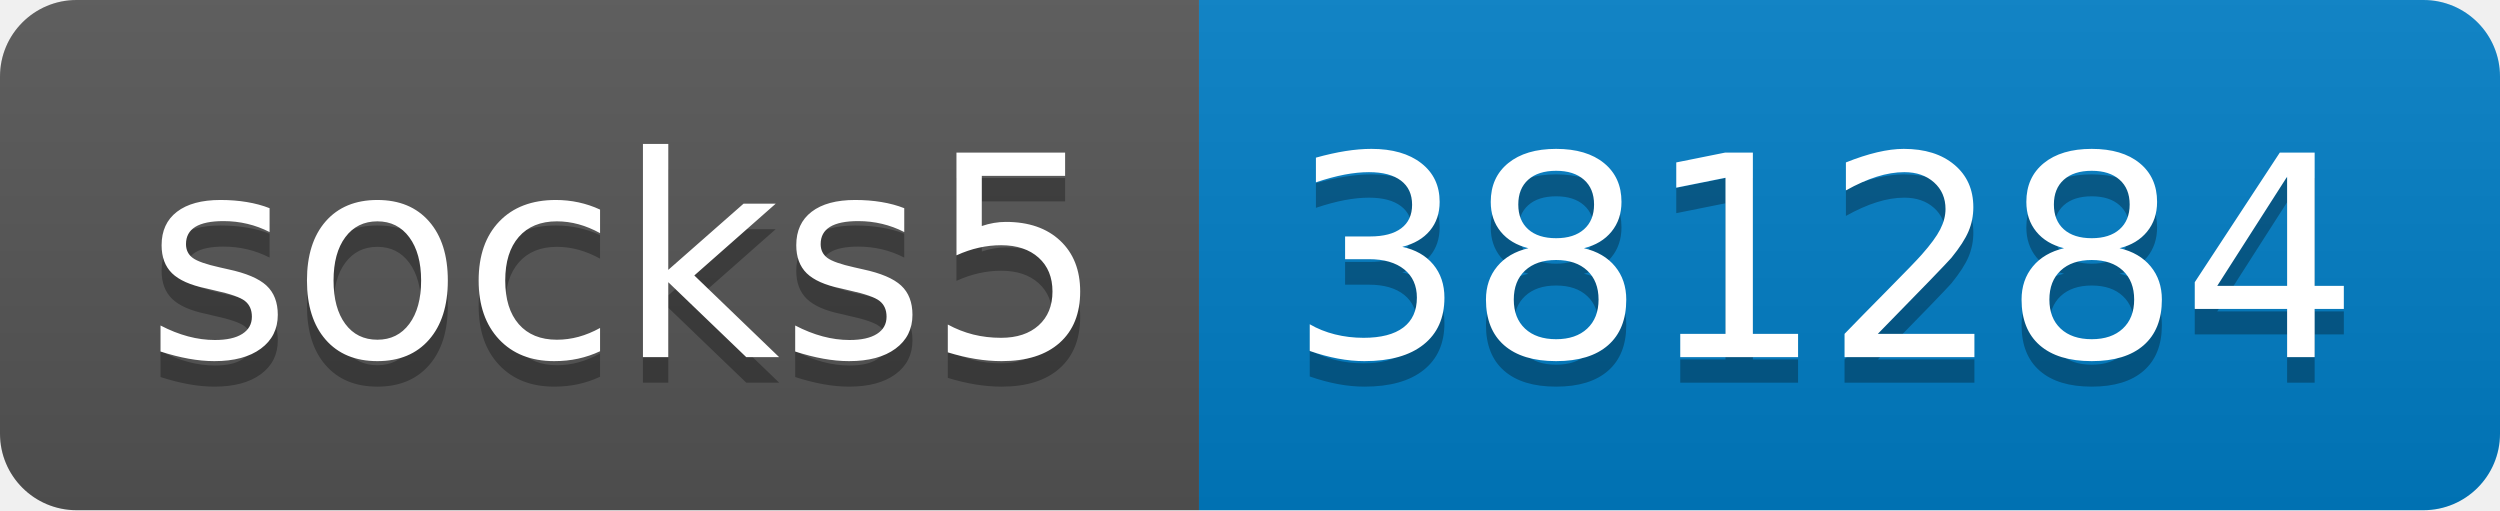
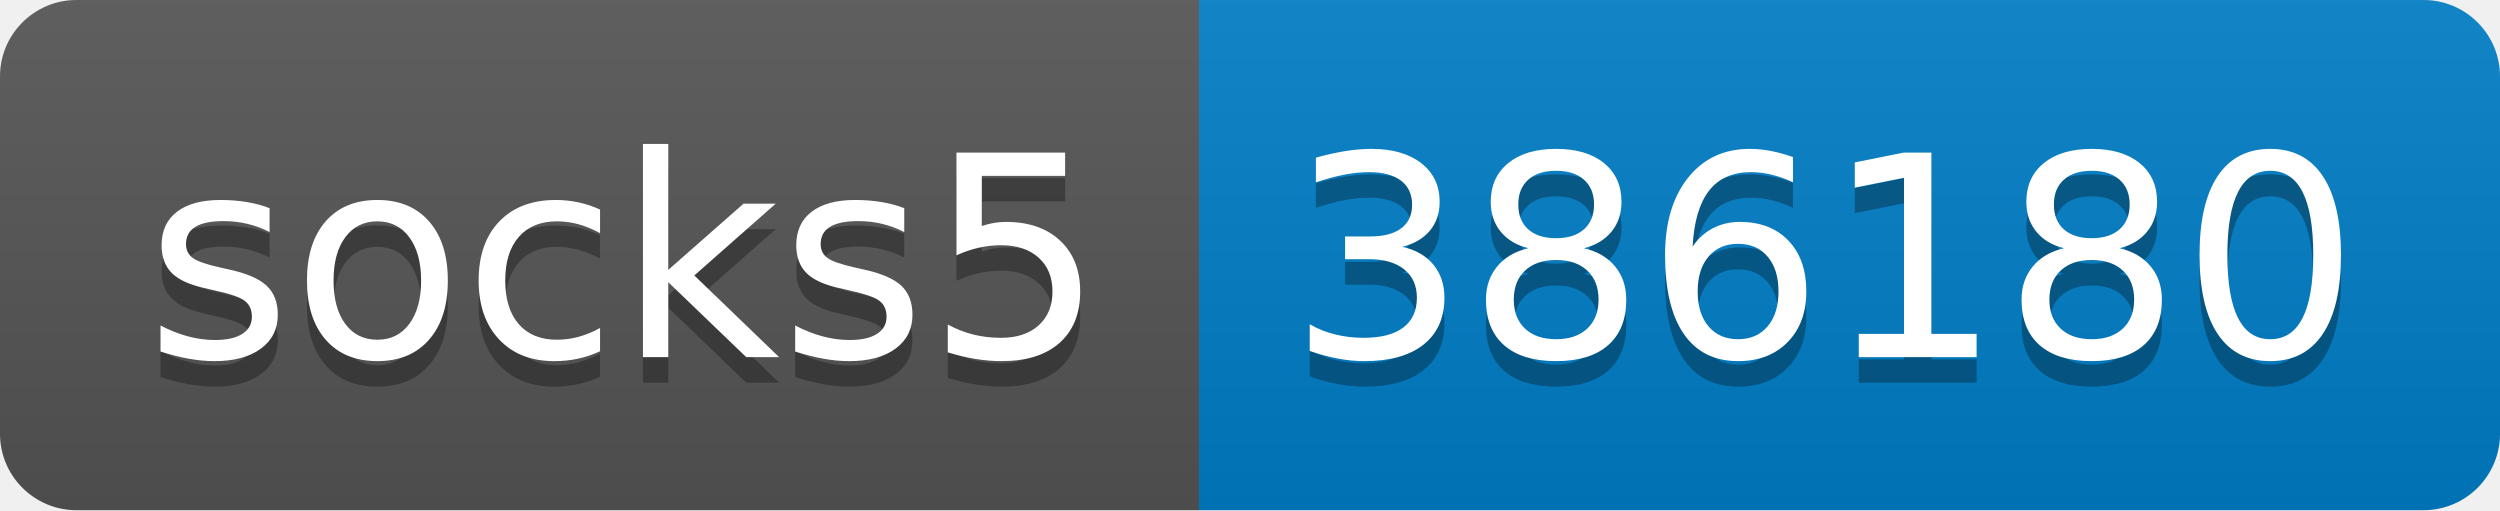
- <svg xmlns="http://www.w3.org/2000/svg" width="98" height="20" role="img" aria-label="socks5: 381284">
+ <svg xmlns="http://www.w3.org/2000/svg" width="98" height="20" role="img" aria-label="socks5: 386180">
  <linearGradient id="s" x2="0" y2="100%">
    <stop offset="0" stop-color="#bbb" stop-opacity=".1" />
    <stop offset="1" stop-opacity=".1" />
  </linearGradient>
  <clipPath id="r">
    <rect width="98" height="20" rx="3" fill="#fff" />
  </clipPath>
  <g clip-path="url(#r)">
    <rect width="47" height="20" fill="#555" />
    <rect x="47" width="51" height="20" fill="#007ec6" />
    <rect width="98" height="20" fill="url(#s)" />
  </g>
  <g fill="#fff" text-anchor="middle" font-family="Verdana,Geneva,DejaVu Sans,sans-serif" text-rendering="geometricPrecision" font-size="110">
    <text aria-hidden="true" x="245" y="150" fill="#010101" fill-opacity=".3" transform="scale(.1)" textLength="370">socks5</text>
    <text x="245" y="140" transform="scale(.1)" fill="#fff" textLength="370">socks5</text>
-     <text aria-hidden="true" x="715" y="150" fill="#010101" fill-opacity=".3" transform="scale(.1)" textLength="410">381284</text>
-     <text x="715" y="140" transform="scale(.1)" fill="#fff" textLength="410">381284</text>
+     <text aria-hidden="true" x="715" y="150" fill="#010101" fill-opacity=".3" transform="scale(.1)" textLength="410">386180</text>
+     <text x="715" y="140" transform="scale(.1)" fill="#fff" textLength="410">386180</text>
  </g>
</svg>
